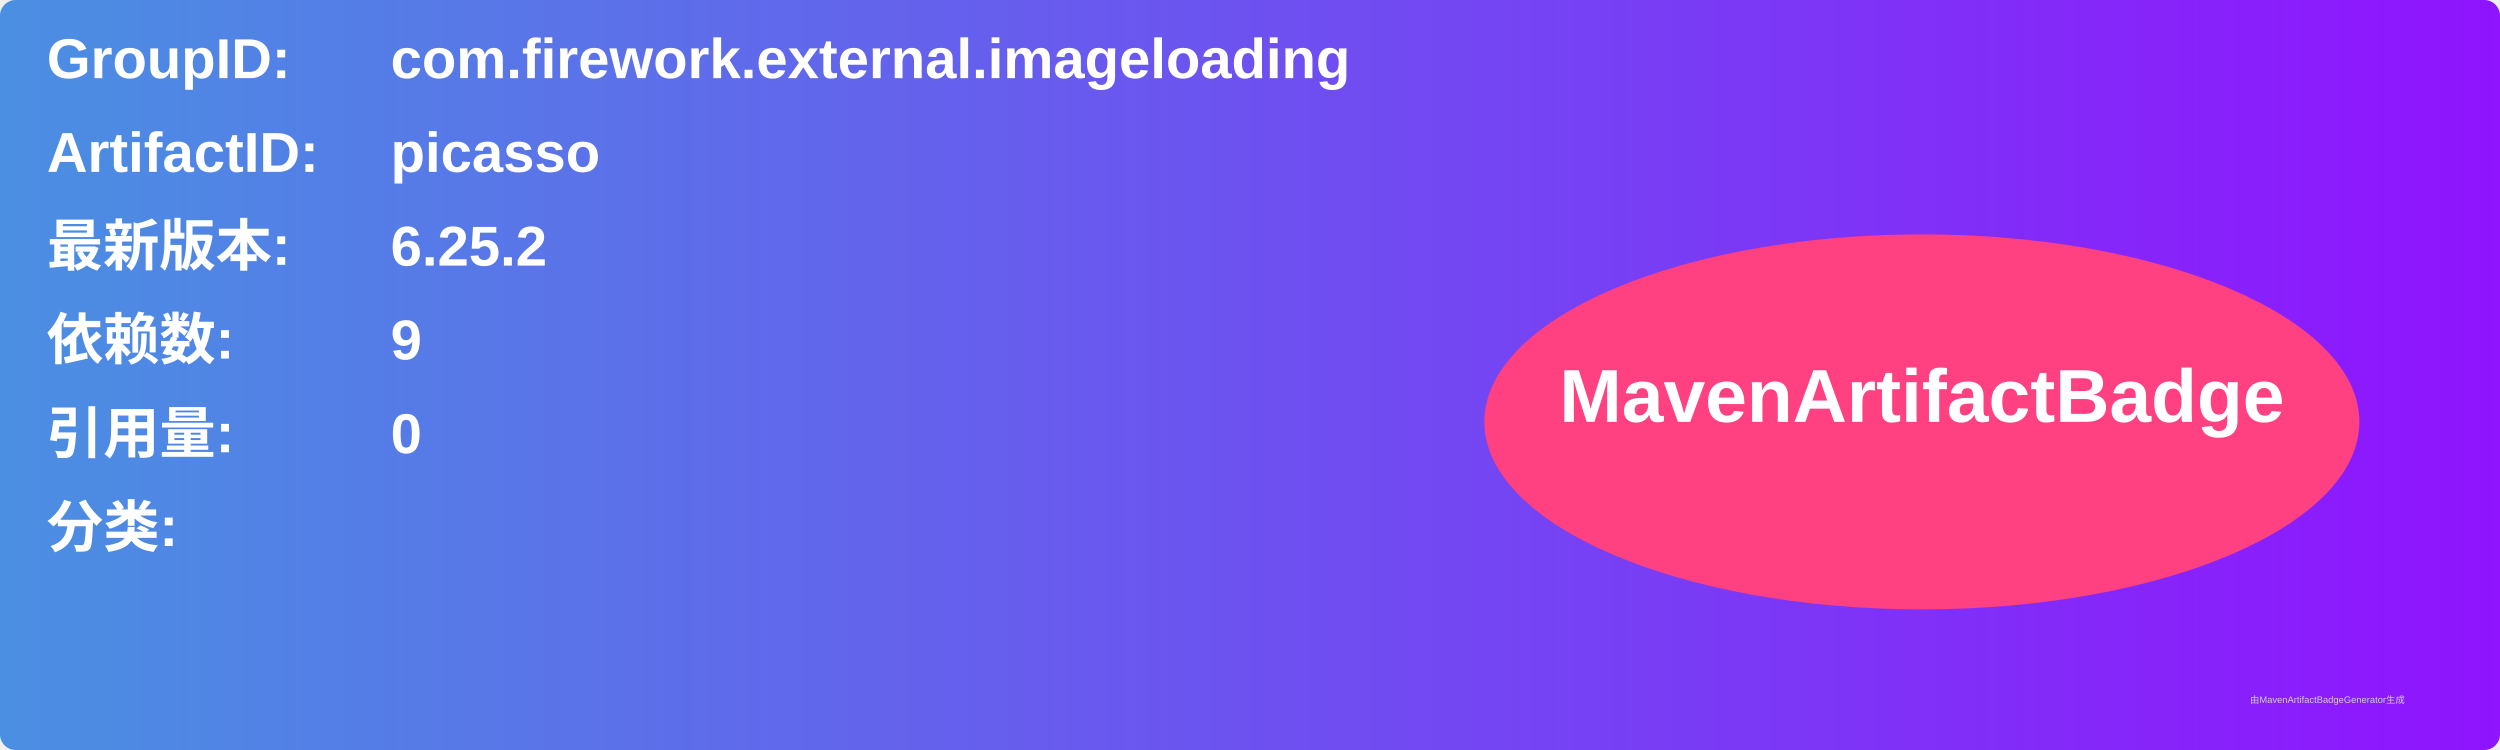
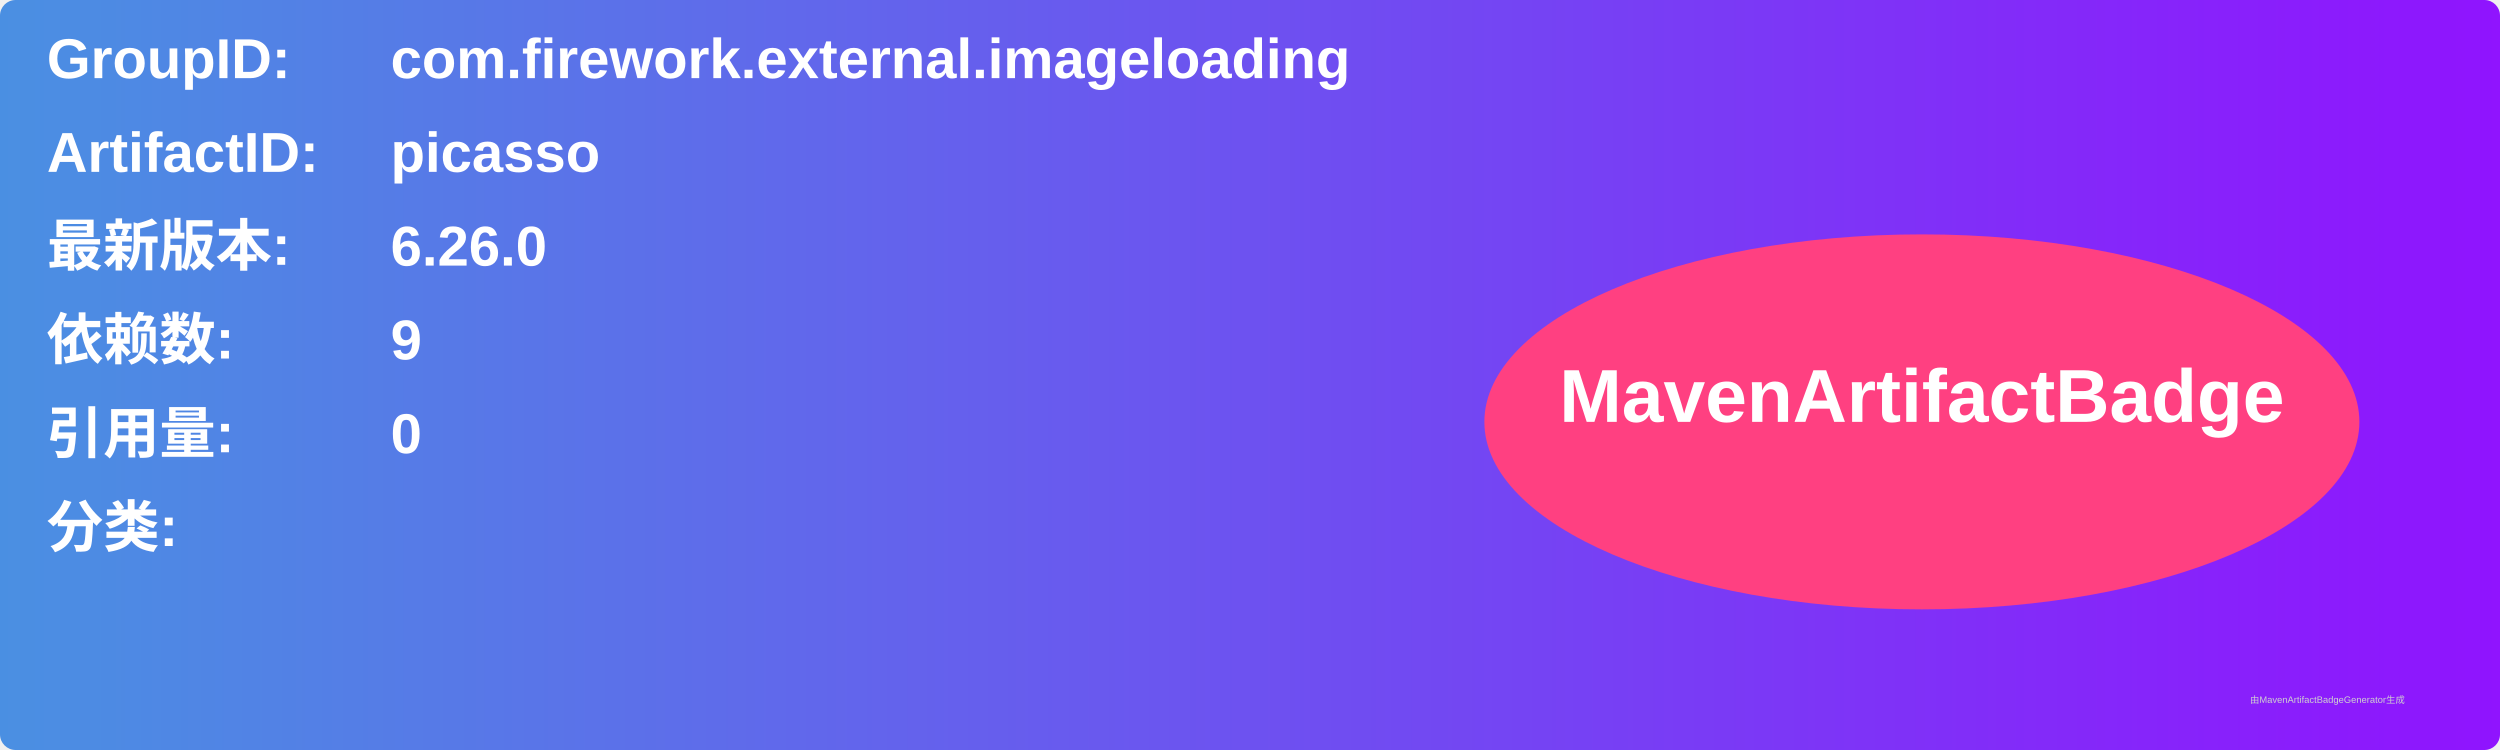
<svg xmlns="http://www.w3.org/2000/svg" width="800" height="240" viewBox="0 0 800 240">
  <linearGradient id="grad" x1="0%" y1="0%" x2="100%" y2="0%">
    <stop offset="0%" stop-color="#4a90e2" />
    <stop offset="100%" stop-color="#9013fe" />
  </linearGradient>
  <rect width="100%" height="100%" rx="5" ry="5" fill="url(#grad)" />
  <g transform="translate(15, 15)">
    <text x="0" y="10" font-family="Arial" font-size="18" fill="white" font-weight="bold" width="260">GroupID:</text>
    <text x="110" y="10" font-family="Arial" font-size="18" fill="white" font-weight="bold" width="460">com.firework.external.imageloading</text>
    <text x="0" y="40" font-family="Arial" font-size="18" fill="white" font-weight="bold" width="260">ArtifactID:</text>
    <text x="110" y="40" font-family="Arial" font-size="18" fill="white" font-weight="bold" width="460">picasso</text>
    <text x="0" y="70" font-family="Arial" font-size="18" fill="white" font-weight="bold">最新版本:</text>
    <text x="110" y="70" font-family="Arial" font-size="18" fill="white" font-weight="bold">
-       <tspan font-weight="bold">6.25.2</tspan>
+       <tspan font-weight="bold">6.26.0</tspan>
    </text>
    <text x="0" y="100" font-family="Arial" font-size="18" fill="white" font-weight="bold">依赖数: </text>
    <text x="110" y="100" font-family="Arial" font-size="18" fill="white">
      <tspan font-weight="bold">9</tspan>
    </text>
    <text x="0" y="130" font-family="Arial" font-size="18" fill="white" font-weight="bold">引用量: </text>
    <text x="110" y="130" font-family="Arial" font-size="18" fill="white">
      <tspan font-weight="bold">0</tspan>
    </text>
    <text x="0" y="160" font-family="Arial" font-size="18" fill="white" font-weight="bold">分类:</text>
    <text x="10" y="190" font-family="Arial" font-size="10" fill="white">
      <tspan font-weight="bold" />
    </text>
    <ellipse cx="600" cy="120" rx="140" ry="60" fill="#ff4081" />
    <text x="600" y="120" text-anchor="middle" font-family="Arial" font-size="24" fill="white" font-weight="bold">MavenArtifactBadge</text>
  </g>
  <text x="720" y="225" font-family="Arial" font-size="3" fill="#d0d0d0">由MavenArtifactBadgeGenerator生成</text>
</svg>
